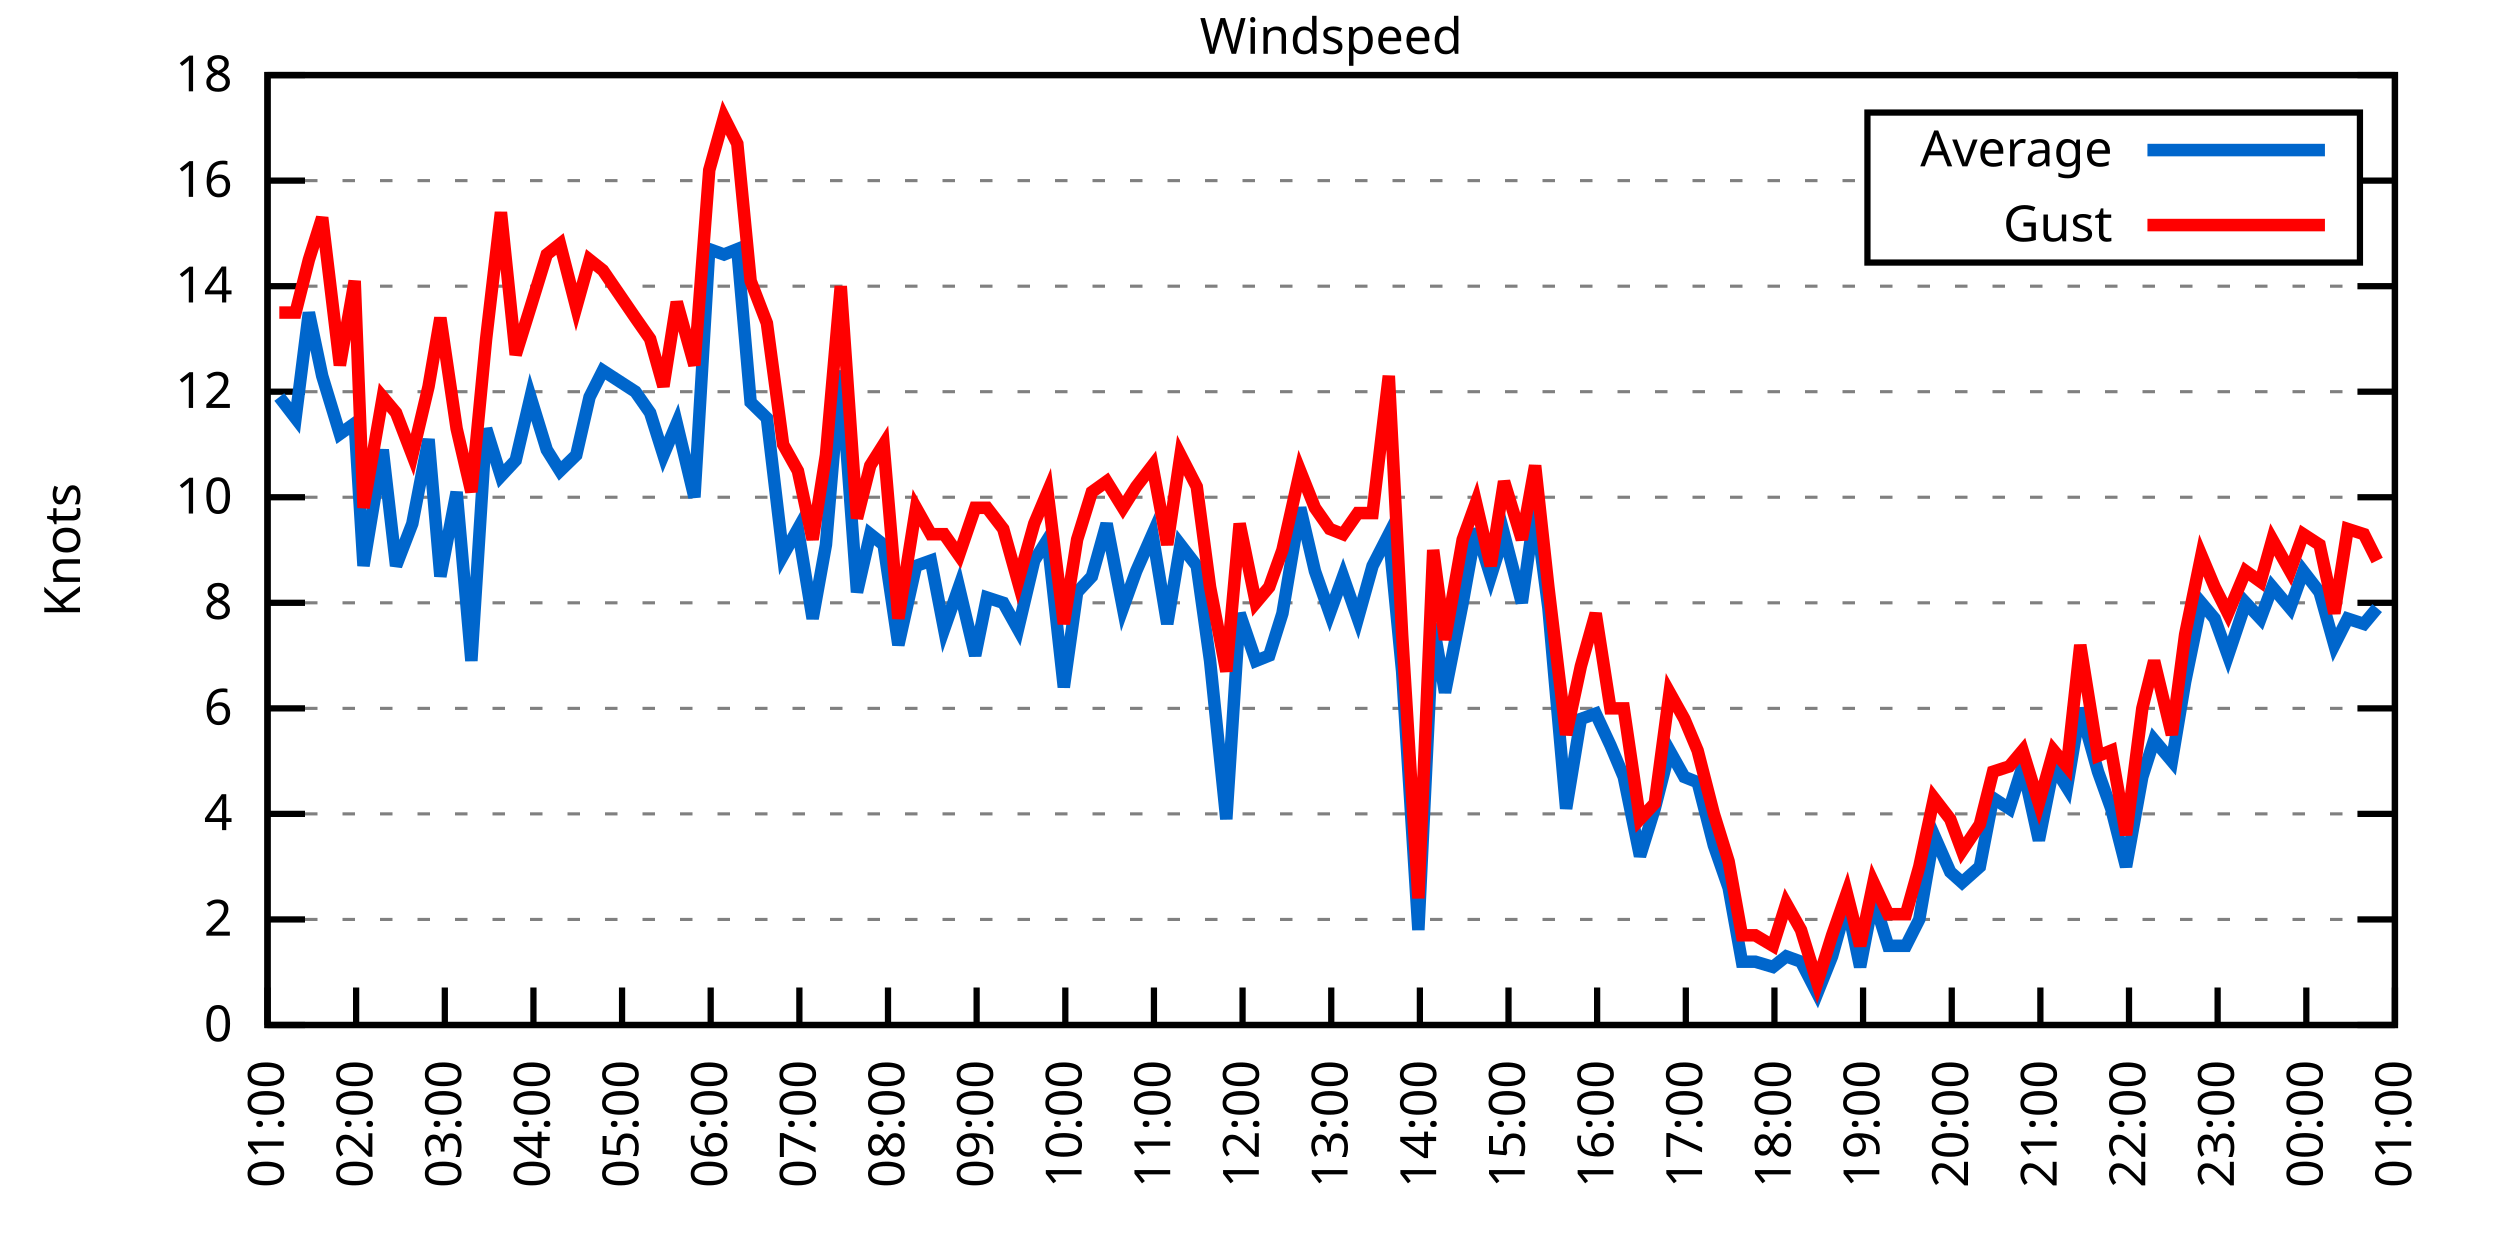
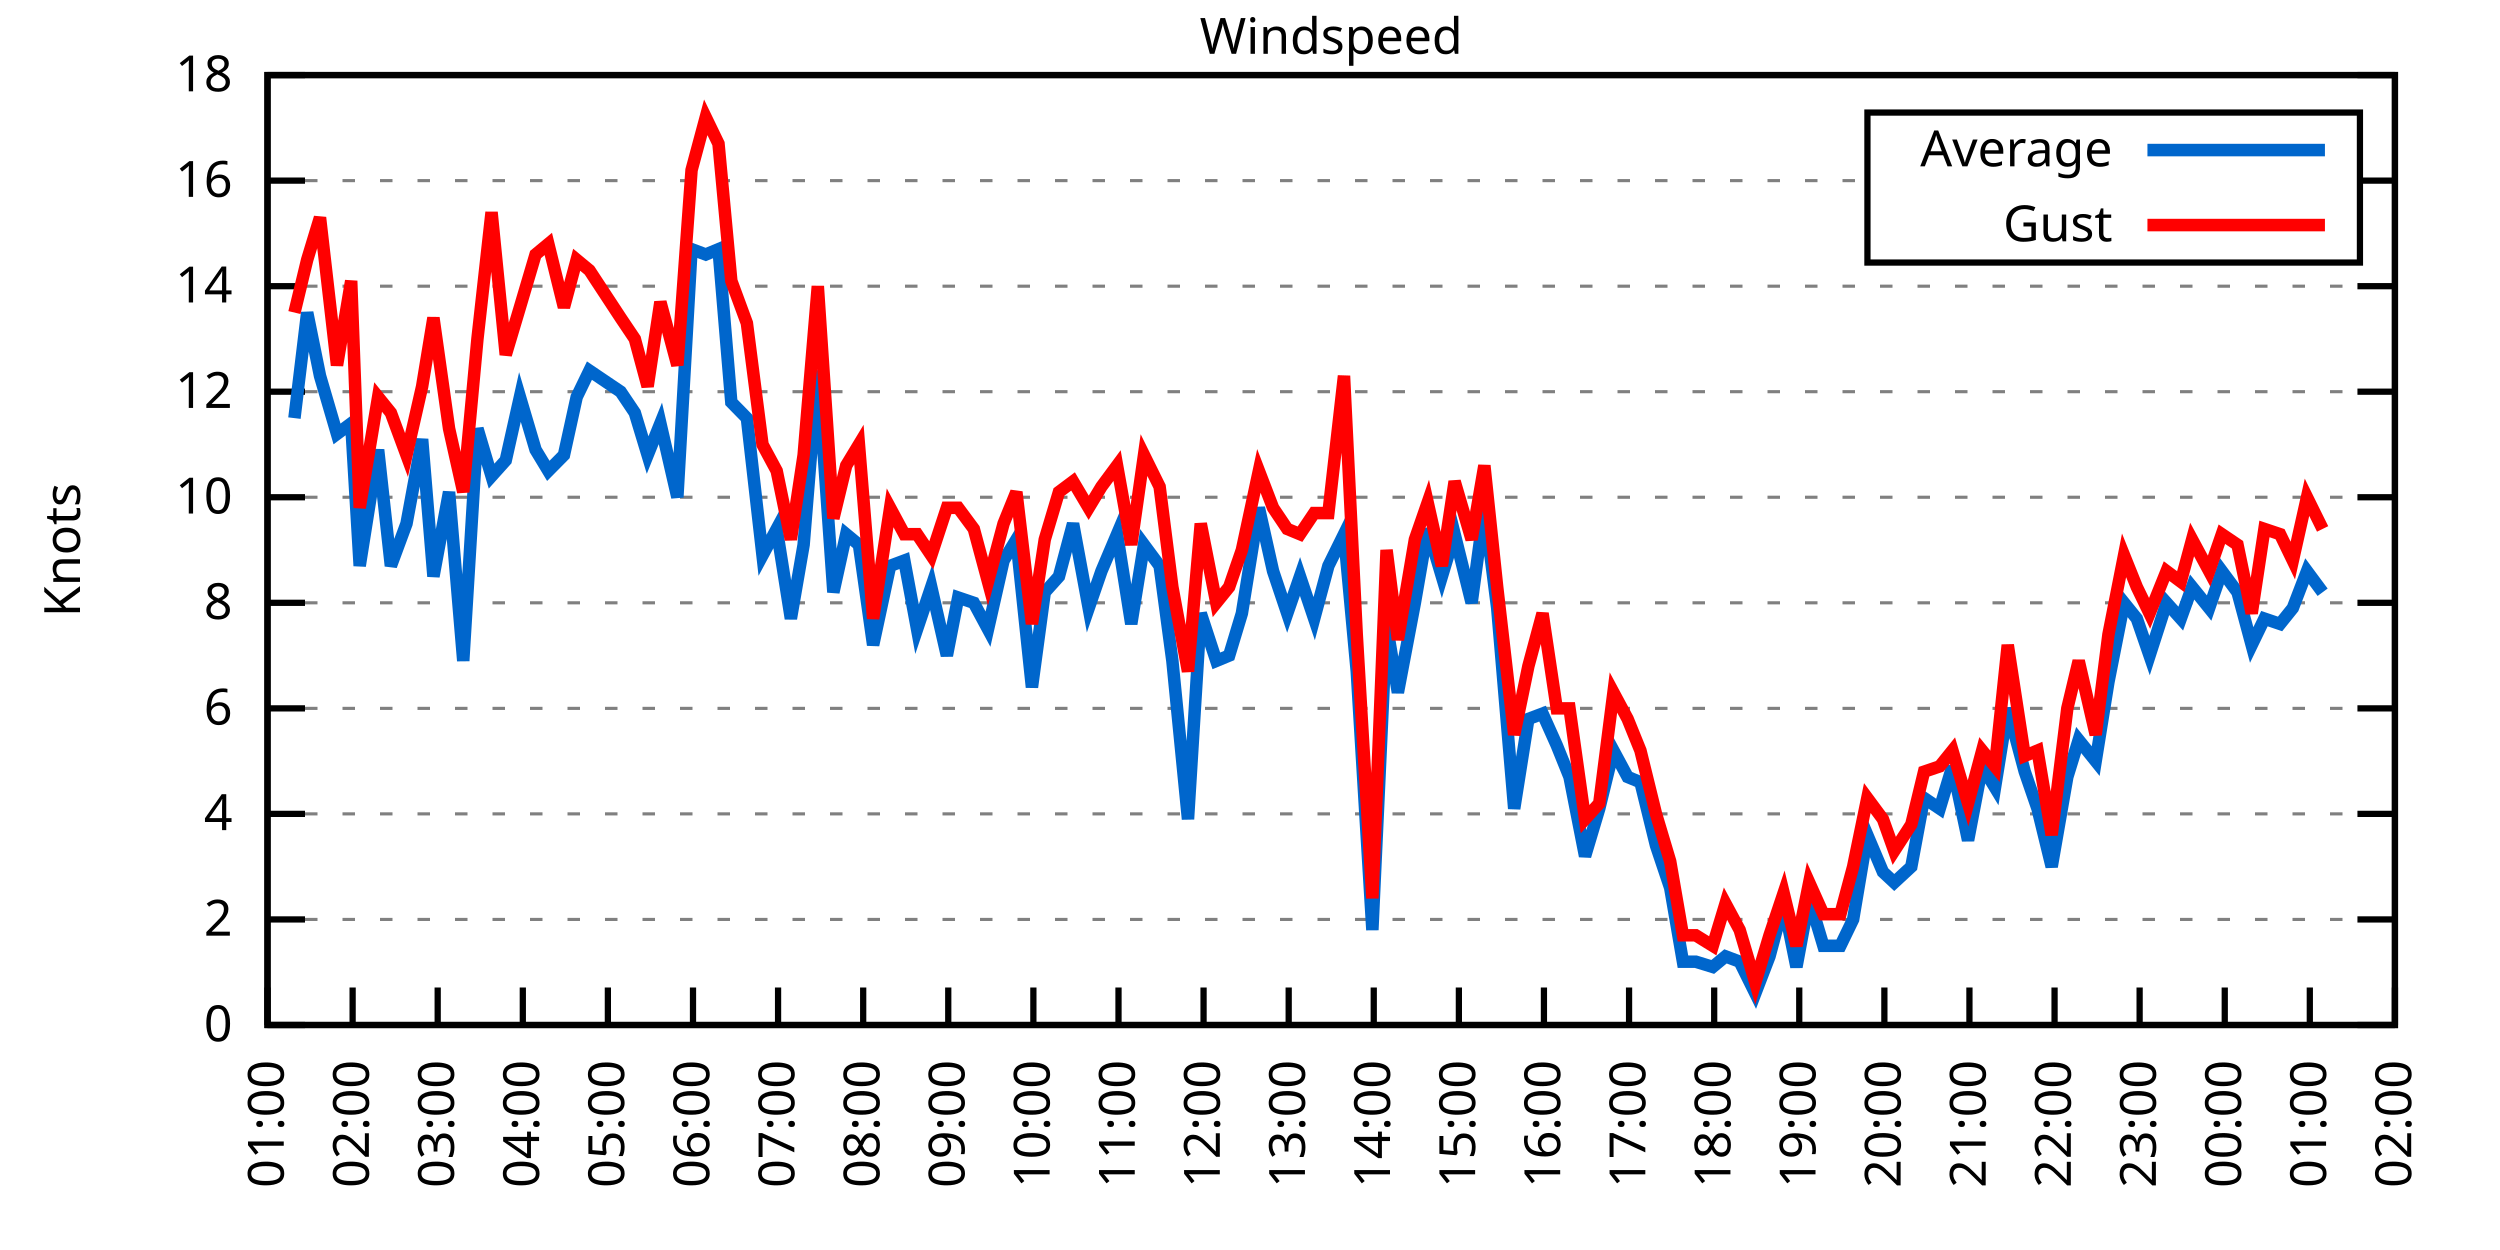
<svg xmlns="http://www.w3.org/2000/svg" xmlns:xlink="http://www.w3.org/1999/xlink" width="400" height="200" viewBox="0 0 400 200">
  <g id="gnuplot_canvas">
    <rect x="0" y="0" width="400" height="200" fill="none" />
    <defs>
      <circle id="gpDot" r="0.5" stroke-width="0.5" stroke="currentColor" />
      <path id="gpPt0" stroke-width="0.333" stroke="currentColor" d="M-1,0 h2 M0,-1 v2" />
      <path id="gpPt1" stroke-width="0.333" stroke="currentColor" d="M-1,-1 L1,1 M1,-1 L-1,1" />
      <path id="gpPt2" stroke-width="0.333" stroke="currentColor" d="M-1,0 L1,0 M0,-1 L0,1 M-1,-1 L1,1 M-1,1 L1,-1" />
      <rect id="gpPt3" stroke-width="0.333" stroke="currentColor" x="-1" y="-1" width="2" height="2" />
      <rect id="gpPt4" stroke-width="0.333" stroke="currentColor" fill="currentColor" x="-1" y="-1" width="2" height="2" />
      <circle id="gpPt5" stroke-width="0.333" stroke="currentColor" cx="0" cy="0" r="1" />
      <use xlink:href="#gpPt5" id="gpPt6" fill="currentColor" stroke="none" />
      <path id="gpPt7" stroke-width="0.333" stroke="currentColor" d="M0,-1.33 L-1.33,0.67 L1.33,0.67 z" />
      <use xlink:href="#gpPt7" id="gpPt8" fill="currentColor" stroke="none" />
      <use xlink:href="#gpPt7" id="gpPt9" stroke="currentColor" transform="rotate(180)" />
      <use xlink:href="#gpPt9" id="gpPt10" fill="currentColor" stroke="none" />
      <use xlink:href="#gpPt3" id="gpPt11" stroke="currentColor" transform="rotate(45)" />
      <use xlink:href="#gpPt11" id="gpPt12" fill="currentColor" stroke="none" />
      <path id="gpPt13" stroke-width="0.333" stroke="currentColor" d="M0,1.330 L1.265,0.411 L0.782,-1.067 L-0.782,-1.076 L-1.265,0.411 z" />
      <use xlink:href="#gpPt13" id="gpPt14" fill="currentColor" stroke="none" />
      <filter id="textbox" filterUnits="objectBoundingBox" x="0" y="0" height="1" width="1">
        <feFlood flood-color="white" flood-opacity="1" result="bgnd" />
        <feComposite in="SourceGraphic" in2="bgnd" operator="atop" />
      </filter>
      <filter id="greybox" filterUnits="objectBoundingBox" x="0" y="0" height="1" width="1">
        <feFlood flood-color="lightgrey" flood-opacity="1" result="grey" />
        <feComposite in="SourceGraphic" in2="grey" operator="atop" />
      </filter>
    </defs>
    <g fill="none" color="white" stroke="currentColor" stroke-width="1.00" stroke-linecap="butt" stroke-linejoin="miter">
</g>
    <g fill="none" color="black" stroke="currentColor" stroke-width="1.00" stroke-linecap="butt" stroke-linejoin="miter">
      <g stroke="none" shape-rendering="crispEdges">
        <polygon fill="rgb(255, 255, 255)" points="42.80,164.00 383.18,164.00 383.18,12.02 42.80,12.02 " />
      </g>
    </g>
    <g fill="none" color="black" stroke="currentColor" stroke-width="1.00" stroke-linecap="butt" stroke-linejoin="miter">
</g>
    <g fill="none" color="black" stroke="black" stroke-width="0.50" stroke-linecap="butt" stroke-linejoin="miter">
</g>
    <g fill="none" color="gray" stroke="currentColor" stroke-width="0.50" stroke-linecap="butt" stroke-linejoin="miter">
      <path stroke="gray" stroke-dasharray="2,4" class="gridline" d="M42.80,164.00 L383.19,164.00  " />
    </g>
    <g fill="none" color="gray" stroke="gray" stroke-width="1.00" stroke-linecap="butt" stroke-linejoin="miter">
</g>
    <g fill="none" color="black" stroke="currentColor" stroke-width="1.00" stroke-linecap="butt" stroke-linejoin="miter">
      <path stroke="black" d="M42.80,164.00 L48.80,164.00 M383.19,164.00 L377.19,164.00  " />
      <g transform="translate(37.20,166.60)" stroke="none" fill="black" font-family="Sans" font-size="8.00" text-anchor="end">
        <text>
          <tspan font-family="Sans"> 0</tspan>
        </text>
      </g>
    </g>
    <g fill="none" color="black" stroke="currentColor" stroke-width="1.00" stroke-linecap="butt" stroke-linejoin="miter">
</g>
    <g fill="none" color="black" stroke="black" stroke-width="0.50" stroke-linecap="butt" stroke-linejoin="miter">
</g>
    <g fill="none" color="gray" stroke="currentColor" stroke-width="0.50" stroke-linecap="butt" stroke-linejoin="miter">
      <path stroke="gray" stroke-dasharray="2,4" class="gridline" d="M42.80,147.11 L383.19,147.11  " />
    </g>
    <g fill="none" color="gray" stroke="gray" stroke-width="1.00" stroke-linecap="butt" stroke-linejoin="miter">
</g>
    <g fill="none" color="black" stroke="currentColor" stroke-width="1.00" stroke-linecap="butt" stroke-linejoin="miter">
      <path stroke="black" d="M42.80,147.11 L48.80,147.11 M383.19,147.11 L377.19,147.11  " />
      <g transform="translate(37.20,149.71)" stroke="none" fill="black" font-family="Sans" font-size="8.00" text-anchor="end">
        <text>
          <tspan font-family="Sans"> 2</tspan>
        </text>
      </g>
    </g>
    <g fill="none" color="black" stroke="currentColor" stroke-width="1.00" stroke-linecap="butt" stroke-linejoin="miter">
</g>
    <g fill="none" color="black" stroke="black" stroke-width="0.50" stroke-linecap="butt" stroke-linejoin="miter">
</g>
    <g fill="none" color="gray" stroke="currentColor" stroke-width="0.50" stroke-linecap="butt" stroke-linejoin="miter">
      <path stroke="gray" stroke-dasharray="2,4" class="gridline" d="M42.80,130.22 L383.19,130.22  " />
    </g>
    <g fill="none" color="gray" stroke="gray" stroke-width="1.00" stroke-linecap="butt" stroke-linejoin="miter">
</g>
    <g fill="none" color="black" stroke="currentColor" stroke-width="1.00" stroke-linecap="butt" stroke-linejoin="miter">
      <path stroke="black" d="M42.80,130.22 L48.80,130.22 M383.19,130.22 L377.19,130.22  " />
      <g transform="translate(37.20,132.82)" stroke="none" fill="black" font-family="Sans" font-size="8.00" text-anchor="end">
        <text>
          <tspan font-family="Sans"> 4</tspan>
        </text>
      </g>
    </g>
    <g fill="none" color="black" stroke="currentColor" stroke-width="1.00" stroke-linecap="butt" stroke-linejoin="miter">
</g>
    <g fill="none" color="black" stroke="black" stroke-width="0.50" stroke-linecap="butt" stroke-linejoin="miter">
</g>
    <g fill="none" color="gray" stroke="currentColor" stroke-width="0.50" stroke-linecap="butt" stroke-linejoin="miter">
      <path stroke="gray" stroke-dasharray="2,4" class="gridline" d="M42.80,113.34 L383.19,113.34  " />
    </g>
    <g fill="none" color="gray" stroke="gray" stroke-width="1.00" stroke-linecap="butt" stroke-linejoin="miter">
</g>
    <g fill="none" color="black" stroke="currentColor" stroke-width="1.00" stroke-linecap="butt" stroke-linejoin="miter">
      <path stroke="black" d="M42.80,113.34 L48.80,113.34 M383.19,113.34 L377.19,113.34  " />
      <g transform="translate(37.20,115.94)" stroke="none" fill="black" font-family="Sans" font-size="8.00" text-anchor="end">
        <text>
          <tspan font-family="Sans"> 6</tspan>
        </text>
      </g>
    </g>
    <g fill="none" color="black" stroke="currentColor" stroke-width="1.00" stroke-linecap="butt" stroke-linejoin="miter">
</g>
    <g fill="none" color="black" stroke="black" stroke-width="0.50" stroke-linecap="butt" stroke-linejoin="miter">
</g>
    <g fill="none" color="gray" stroke="currentColor" stroke-width="0.50" stroke-linecap="butt" stroke-linejoin="miter">
      <path stroke="gray" stroke-dasharray="2,4" class="gridline" d="M42.80,96.45 L383.19,96.45  " />
    </g>
    <g fill="none" color="gray" stroke="gray" stroke-width="1.00" stroke-linecap="butt" stroke-linejoin="miter">
</g>
    <g fill="none" color="black" stroke="currentColor" stroke-width="1.00" stroke-linecap="butt" stroke-linejoin="miter">
      <path stroke="black" d="M42.80,96.45 L48.80,96.45 M383.19,96.45 L377.19,96.45  " />
      <g transform="translate(37.20,99.05)" stroke="none" fill="black" font-family="Sans" font-size="8.00" text-anchor="end">
        <text>
          <tspan font-family="Sans"> 8</tspan>
        </text>
      </g>
    </g>
    <g fill="none" color="black" stroke="currentColor" stroke-width="1.00" stroke-linecap="butt" stroke-linejoin="miter">
</g>
    <g fill="none" color="black" stroke="black" stroke-width="0.50" stroke-linecap="butt" stroke-linejoin="miter">
</g>
    <g fill="none" color="gray" stroke="currentColor" stroke-width="0.50" stroke-linecap="butt" stroke-linejoin="miter">
      <path stroke="gray" stroke-dasharray="2,4" class="gridline" d="M42.80,79.56 L383.19,79.56  " />
    </g>
    <g fill="none" color="gray" stroke="gray" stroke-width="1.00" stroke-linecap="butt" stroke-linejoin="miter">
</g>
    <g fill="none" color="black" stroke="currentColor" stroke-width="1.00" stroke-linecap="butt" stroke-linejoin="miter">
      <path stroke="black" d="M42.80,79.56 L48.80,79.56 M383.19,79.56 L377.19,79.56  " />
      <g transform="translate(37.20,82.16)" stroke="none" fill="black" font-family="Sans" font-size="8.00" text-anchor="end">
        <text>
          <tspan font-family="Sans"> 10</tspan>
        </text>
      </g>
    </g>
    <g fill="none" color="black" stroke="currentColor" stroke-width="1.00" stroke-linecap="butt" stroke-linejoin="miter">
</g>
    <g fill="none" color="black" stroke="black" stroke-width="0.50" stroke-linecap="butt" stroke-linejoin="miter">
</g>
    <g fill="none" color="gray" stroke="currentColor" stroke-width="0.50" stroke-linecap="butt" stroke-linejoin="miter">
      <path stroke="gray" stroke-dasharray="2,4" class="gridline" d="M42.80,62.67 L383.19,62.67  " />
    </g>
    <g fill="none" color="gray" stroke="gray" stroke-width="1.00" stroke-linecap="butt" stroke-linejoin="miter">
</g>
    <g fill="none" color="black" stroke="currentColor" stroke-width="1.00" stroke-linecap="butt" stroke-linejoin="miter">
      <path stroke="black" d="M42.80,62.67 L48.80,62.67 M383.19,62.67 L377.19,62.67  " />
      <g transform="translate(37.20,65.27)" stroke="none" fill="black" font-family="Sans" font-size="8.00" text-anchor="end">
        <text>
          <tspan font-family="Sans"> 12</tspan>
        </text>
      </g>
    </g>
    <g fill="none" color="black" stroke="currentColor" stroke-width="1.00" stroke-linecap="butt" stroke-linejoin="miter">
</g>
    <g fill="none" color="black" stroke="black" stroke-width="0.50" stroke-linecap="butt" stroke-linejoin="miter">
</g>
    <g fill="none" color="gray" stroke="currentColor" stroke-width="0.50" stroke-linecap="butt" stroke-linejoin="miter">
      <path stroke="gray" stroke-dasharray="2,4" class="gridline" d="M42.80,45.79 L383.19,45.79  " />
    </g>
    <g fill="none" color="gray" stroke="gray" stroke-width="1.00" stroke-linecap="butt" stroke-linejoin="miter">
</g>
    <g fill="none" color="black" stroke="currentColor" stroke-width="1.00" stroke-linecap="butt" stroke-linejoin="miter">
      <path stroke="black" d="M42.80,45.79 L48.80,45.79 M383.19,45.79 L377.19,45.79  " />
      <g transform="translate(37.20,48.39)" stroke="none" fill="black" font-family="Sans" font-size="8.00" text-anchor="end">
        <text>
          <tspan font-family="Sans"> 14</tspan>
        </text>
      </g>
    </g>
    <g fill="none" color="black" stroke="currentColor" stroke-width="1.00" stroke-linecap="butt" stroke-linejoin="miter">
</g>
    <g fill="none" color="black" stroke="black" stroke-width="0.50" stroke-linecap="butt" stroke-linejoin="miter">
</g>
    <g fill="none" color="gray" stroke="currentColor" stroke-width="0.50" stroke-linecap="butt" stroke-linejoin="miter">
      <path stroke="gray" stroke-dasharray="2,4" class="gridline" d="M42.80,28.90 L298.79,28.90 M377.59,28.90 L383.19,28.90  " />
    </g>
    <g fill="none" color="gray" stroke="gray" stroke-width="1.00" stroke-linecap="butt" stroke-linejoin="miter">
</g>
    <g fill="none" color="black" stroke="currentColor" stroke-width="1.00" stroke-linecap="butt" stroke-linejoin="miter">
      <path stroke="black" d="M42.80,28.90 L48.80,28.90 M383.19,28.90 L377.19,28.90  " />
      <g transform="translate(37.20,31.50)" stroke="none" fill="black" font-family="Sans" font-size="8.00" text-anchor="end">
        <text>
          <tspan font-family="Sans"> 16</tspan>
        </text>
      </g>
    </g>
    <g fill="none" color="black" stroke="currentColor" stroke-width="1.00" stroke-linecap="butt" stroke-linejoin="miter">
</g>
    <g fill="none" color="black" stroke="black" stroke-width="0.50" stroke-linecap="butt" stroke-linejoin="miter">
</g>
    <g fill="none" color="gray" stroke="currentColor" stroke-width="0.50" stroke-linecap="butt" stroke-linejoin="miter">
      <path stroke="gray" stroke-dasharray="2,4" class="gridline" d="M42.80,12.01 L383.19,12.01  " />
    </g>
    <g fill="none" color="gray" stroke="gray" stroke-width="1.00" stroke-linecap="butt" stroke-linejoin="miter">
</g>
    <g fill="none" color="black" stroke="currentColor" stroke-width="1.00" stroke-linecap="butt" stroke-linejoin="miter">
      <path stroke="black" d="M42.80,12.01 L48.80,12.01 M383.19,12.01 L377.19,12.01  " />
      <g transform="translate(37.20,14.61)" stroke="none" fill="black" font-family="Sans" font-size="8.00" text-anchor="end">
        <text>
          <tspan font-family="Sans"> 18</tspan>
        </text>
      </g>
    </g>
    <g fill="none" color="black" stroke="currentColor" stroke-width="1.00" stroke-linecap="butt" stroke-linejoin="miter">
      <path stroke="black" d="M42.80,164.00 L42.80,158.00  " />
      <g transform="translate(45.40,169.60) rotate(270.00)" stroke="none" fill="black" font-family="Sans" font-size="8.00" text-anchor="end">
        <text>
          <tspan font-family="Sans">01:00</tspan>
        </text>
      </g>
    </g>
    <g fill="none" color="black" stroke="currentColor" stroke-width="1.00" stroke-linecap="butt" stroke-linejoin="miter">
-       <path stroke="black" d="M56.98,164.00 L56.98,158.00  " />
-       <g transform="translate(59.58,169.60) rotate(270.00)" stroke="none" fill="black" font-family="Sans" font-size="8.00" text-anchor="end">
+       <path stroke="black" d="M56.42,164.00 L56.42,158.00  " />
+       <g transform="translate(59.02,169.60) rotate(270.00)" stroke="none" fill="black" font-family="Sans" font-size="8.00" text-anchor="end">
        <text>
          <tspan font-family="Sans">02:00</tspan>
        </text>
      </g>
    </g>
    <g fill="none" color="black" stroke="currentColor" stroke-width="1.00" stroke-linecap="butt" stroke-linejoin="miter">
-       <path stroke="black" d="M71.17,164.00 L71.17,158.00  " />
-       <g transform="translate(73.77,169.60) rotate(270.00)" stroke="none" fill="black" font-family="Sans" font-size="8.00" text-anchor="end">
+       <path stroke="black" d="M70.03,164.00 L70.03,158.00  " />
+       <g transform="translate(72.63,169.60) rotate(270.00)" stroke="none" fill="black" font-family="Sans" font-size="8.00" text-anchor="end">
        <text>
          <tspan font-family="Sans">03:00</tspan>
        </text>
      </g>
    </g>
    <g fill="none" color="black" stroke="currentColor" stroke-width="1.00" stroke-linecap="butt" stroke-linejoin="miter">
-       <path stroke="black" d="M85.35,164.00 L85.35,158.00  " />
-       <g transform="translate(87.95,169.60) rotate(270.00)" stroke="none" fill="black" font-family="Sans" font-size="8.00" text-anchor="end">
+       <path stroke="black" d="M83.65,164.00 L83.65,158.00  " />
+       <g transform="translate(86.25,169.60) rotate(270.00)" stroke="none" fill="black" font-family="Sans" font-size="8.00" text-anchor="end">
        <text>
          <tspan font-family="Sans">04:00</tspan>
        </text>
      </g>
    </g>
    <g fill="none" color="black" stroke="currentColor" stroke-width="1.00" stroke-linecap="butt" stroke-linejoin="miter">
-       <path stroke="black" d="M99.53,164.00 L99.53,158.00  " />
-       <g transform="translate(102.13,169.60) rotate(270.00)" stroke="none" fill="black" font-family="Sans" font-size="8.00" text-anchor="end">
+       <path stroke="black" d="M97.26,164.00 L97.26,158.00  " />
+       <g transform="translate(99.86,169.60) rotate(270.00)" stroke="none" fill="black" font-family="Sans" font-size="8.00" text-anchor="end">
        <text>
          <tspan font-family="Sans">05:00</tspan>
        </text>
      </g>
    </g>
    <g fill="none" color="black" stroke="currentColor" stroke-width="1.00" stroke-linecap="butt" stroke-linejoin="miter">
-       <path stroke="black" d="M113.71,164.00 L113.71,158.00  " />
-       <g transform="translate(116.31,169.60) rotate(270.00)" stroke="none" fill="black" font-family="Sans" font-size="8.00" text-anchor="end">
+       <path stroke="black" d="M110.88,164.00 L110.88,158.00  " />
+       <g transform="translate(113.48,169.60) rotate(270.00)" stroke="none" fill="black" font-family="Sans" font-size="8.00" text-anchor="end">
        <text>
          <tspan font-family="Sans">06:00</tspan>
        </text>
      </g>
    </g>
    <g fill="none" color="black" stroke="currentColor" stroke-width="1.00" stroke-linecap="butt" stroke-linejoin="miter">
-       <path stroke="black" d="M127.90,164.00 L127.90,158.00  " />
-       <g transform="translate(130.50,169.60) rotate(270.00)" stroke="none" fill="black" font-family="Sans" font-size="8.00" text-anchor="end">
+       <path stroke="black" d="M124.49,164.00 L124.49,158.00  " />
+       <g transform="translate(127.09,169.60) rotate(270.00)" stroke="none" fill="black" font-family="Sans" font-size="8.00" text-anchor="end">
        <text>
          <tspan font-family="Sans">07:00</tspan>
        </text>
      </g>
    </g>
    <g fill="none" color="black" stroke="currentColor" stroke-width="1.00" stroke-linecap="butt" stroke-linejoin="miter">
-       <path stroke="black" d="M142.08,164.00 L142.08,158.00  " />
-       <g transform="translate(144.68,169.60) rotate(270.00)" stroke="none" fill="black" font-family="Sans" font-size="8.00" text-anchor="end">
+       <path stroke="black" d="M138.11,164.00 L138.11,158.00  " />
+       <g transform="translate(140.71,169.60) rotate(270.00)" stroke="none" fill="black" font-family="Sans" font-size="8.00" text-anchor="end">
        <text>
          <tspan font-family="Sans">08:00</tspan>
        </text>
      </g>
    </g>
    <g fill="none" color="black" stroke="currentColor" stroke-width="1.00" stroke-linecap="butt" stroke-linejoin="miter">
-       <path stroke="black" d="M156.26,164.00 L156.26,158.00  " />
-       <g transform="translate(158.86,169.60) rotate(270.00)" stroke="none" fill="black" font-family="Sans" font-size="8.00" text-anchor="end">
+       <path stroke="black" d="M151.72,164.00 L151.72,158.00  " />
+       <g transform="translate(154.32,169.60) rotate(270.00)" stroke="none" fill="black" font-family="Sans" font-size="8.00" text-anchor="end">
        <text>
          <tspan font-family="Sans">09:00</tspan>
        </text>
      </g>
    </g>
    <g fill="none" color="black" stroke="currentColor" stroke-width="1.00" stroke-linecap="butt" stroke-linejoin="miter">
-       <path stroke="black" d="M170.45,164.00 L170.45,158.00  " />
-       <g transform="translate(173.05,169.60) rotate(270.00)" stroke="none" fill="black" font-family="Sans" font-size="8.00" text-anchor="end">
+       <path stroke="black" d="M165.34,164.00 L165.34,158.00  " />
+       <g transform="translate(167.94,169.60) rotate(270.00)" stroke="none" fill="black" font-family="Sans" font-size="8.00" text-anchor="end">
        <text>
          <tspan font-family="Sans">10:00</tspan>
        </text>
      </g>
    </g>
    <g fill="none" color="black" stroke="currentColor" stroke-width="1.00" stroke-linecap="butt" stroke-linejoin="miter">
-       <path stroke="black" d="M184.63,164.00 L184.63,158.00  " />
-       <g transform="translate(187.23,169.60) rotate(270.00)" stroke="none" fill="black" font-family="Sans" font-size="8.00" text-anchor="end">
+       <path stroke="black" d="M178.96,164.00 L178.96,158.00  " />
+       <g transform="translate(181.56,169.60) rotate(270.00)" stroke="none" fill="black" font-family="Sans" font-size="8.00" text-anchor="end">
        <text>
          <tspan font-family="Sans">11:00</tspan>
        </text>
      </g>
    </g>
    <g fill="none" color="black" stroke="currentColor" stroke-width="1.00" stroke-linecap="butt" stroke-linejoin="miter">
-       <path stroke="black" d="M198.81,164.00 L198.81,158.00  " />
-       <g transform="translate(201.41,169.60) rotate(270.00)" stroke="none" fill="black" font-family="Sans" font-size="8.00" text-anchor="end">
+       <path stroke="black" d="M192.57,164.00 L192.57,158.00  " />
+       <g transform="translate(195.17,169.60) rotate(270.00)" stroke="none" fill="black" font-family="Sans" font-size="8.00" text-anchor="end">
        <text>
          <tspan font-family="Sans">12:00</tspan>
        </text>
      </g>
    </g>
    <g fill="none" color="black" stroke="currentColor" stroke-width="1.00" stroke-linecap="butt" stroke-linejoin="miter">
-       <path stroke="black" d="M213.00,164.00 L213.00,158.00  " />
-       <g transform="translate(215.60,169.60) rotate(270.00)" stroke="none" fill="black" font-family="Sans" font-size="8.00" text-anchor="end">
+       <path stroke="black" d="M206.19,164.00 L206.19,158.00  " />
+       <g transform="translate(208.79,169.60) rotate(270.00)" stroke="none" fill="black" font-family="Sans" font-size="8.00" text-anchor="end">
        <text>
          <tspan font-family="Sans">13:00</tspan>
        </text>
      </g>
    </g>
    <g fill="none" color="black" stroke="currentColor" stroke-width="1.00" stroke-linecap="butt" stroke-linejoin="miter">
-       <path stroke="black" d="M227.18,164.00 L227.18,158.00  " />
-       <g transform="translate(229.78,169.60) rotate(270.00)" stroke="none" fill="black" font-family="Sans" font-size="8.00" text-anchor="end">
+       <path stroke="black" d="M219.80,164.00 L219.80,158.00  " />
+       <g transform="translate(222.40,169.60) rotate(270.00)" stroke="none" fill="black" font-family="Sans" font-size="8.00" text-anchor="end">
        <text>
          <tspan font-family="Sans">14:00</tspan>
        </text>
      </g>
    </g>
    <g fill="none" color="black" stroke="currentColor" stroke-width="1.00" stroke-linecap="butt" stroke-linejoin="miter">
-       <path stroke="black" d="M241.36,164.00 L241.36,158.00  " />
-       <g transform="translate(243.96,169.60) rotate(270.00)" stroke="none" fill="black" font-family="Sans" font-size="8.00" text-anchor="end">
+       <path stroke="black" d="M233.42,164.00 L233.42,158.00  " />
+       <g transform="translate(236.02,169.60) rotate(270.00)" stroke="none" fill="black" font-family="Sans" font-size="8.00" text-anchor="end">
        <text>
          <tspan font-family="Sans">15:00</tspan>
        </text>
      </g>
    </g>
    <g fill="none" color="black" stroke="currentColor" stroke-width="1.00" stroke-linecap="butt" stroke-linejoin="miter">
-       <path stroke="black" d="M255.54,164.00 L255.54,158.00  " />
-       <g transform="translate(258.14,169.60) rotate(270.00)" stroke="none" fill="black" font-family="Sans" font-size="8.00" text-anchor="end">
+       <path stroke="black" d="M247.03,164.00 L247.03,158.00  " />
+       <g transform="translate(249.63,169.60) rotate(270.00)" stroke="none" fill="black" font-family="Sans" font-size="8.00" text-anchor="end">
        <text>
          <tspan font-family="Sans">16:00</tspan>
        </text>
      </g>
    </g>
    <g fill="none" color="black" stroke="currentColor" stroke-width="1.00" stroke-linecap="butt" stroke-linejoin="miter">
-       <path stroke="black" d="M269.73,164.00 L269.73,158.00  " />
-       <g transform="translate(272.33,169.60) rotate(270.00)" stroke="none" fill="black" font-family="Sans" font-size="8.00" text-anchor="end">
+       <path stroke="black" d="M260.65,164.00 L260.65,158.00  " />
+       <g transform="translate(263.25,169.60) rotate(270.00)" stroke="none" fill="black" font-family="Sans" font-size="8.00" text-anchor="end">
        <text>
          <tspan font-family="Sans">17:00</tspan>
        </text>
      </g>
    </g>
    <g fill="none" color="black" stroke="currentColor" stroke-width="1.00" stroke-linecap="butt" stroke-linejoin="miter">
-       <path stroke="black" d="M283.91,164.00 L283.91,158.00  " />
-       <g transform="translate(286.51,169.60) rotate(270.00)" stroke="none" fill="black" font-family="Sans" font-size="8.00" text-anchor="end">
+       <path stroke="black" d="M274.27,164.00 L274.27,158.00  " />
+       <g transform="translate(276.87,169.60) rotate(270.00)" stroke="none" fill="black" font-family="Sans" font-size="8.00" text-anchor="end">
        <text>
          <tspan font-family="Sans">18:00</tspan>
        </text>
      </g>
    </g>
    <g fill="none" color="black" stroke="currentColor" stroke-width="1.00" stroke-linecap="butt" stroke-linejoin="miter">
-       <path stroke="black" d="M298.09,164.00 L298.09,158.00  " />
-       <g transform="translate(300.69,169.60) rotate(270.00)" stroke="none" fill="black" font-family="Sans" font-size="8.00" text-anchor="end">
+       <path stroke="black" d="M287.88,164.00 L287.88,158.00  " />
+       <g transform="translate(290.48,169.60) rotate(270.00)" stroke="none" fill="black" font-family="Sans" font-size="8.00" text-anchor="end">
        <text>
          <tspan font-family="Sans">19:00</tspan>
        </text>
      </g>
    </g>
    <g fill="none" color="black" stroke="currentColor" stroke-width="1.00" stroke-linecap="butt" stroke-linejoin="miter">
-       <path stroke="black" d="M312.28,164.00 L312.28,158.00  " />
-       <g transform="translate(314.88,169.60) rotate(270.00)" stroke="none" fill="black" font-family="Sans" font-size="8.00" text-anchor="end">
+       <path stroke="black" d="M301.50,164.00 L301.50,158.00  " />
+       <g transform="translate(304.10,169.60) rotate(270.00)" stroke="none" fill="black" font-family="Sans" font-size="8.00" text-anchor="end">
        <text>
          <tspan font-family="Sans">20:00</tspan>
        </text>
      </g>
    </g>
    <g fill="none" color="black" stroke="currentColor" stroke-width="1.00" stroke-linecap="butt" stroke-linejoin="miter">
-       <path stroke="black" d="M326.46,164.00 L326.46,158.00  " />
-       <g transform="translate(329.06,169.60) rotate(270.00)" stroke="none" fill="black" font-family="Sans" font-size="8.00" text-anchor="end">
+       <path stroke="black" d="M315.11,164.00 L315.11,158.00  " />
+       <g transform="translate(317.71,169.60) rotate(270.00)" stroke="none" fill="black" font-family="Sans" font-size="8.00" text-anchor="end">
        <text>
          <tspan font-family="Sans">21:00</tspan>
        </text>
      </g>
    </g>
    <g fill="none" color="black" stroke="currentColor" stroke-width="1.00" stroke-linecap="butt" stroke-linejoin="miter">
-       <path stroke="black" d="M340.64,164.00 L340.64,158.00  " />
-       <g transform="translate(343.24,169.60) rotate(270.00)" stroke="none" fill="black" font-family="Sans" font-size="8.00" text-anchor="end">
+       <path stroke="black" d="M328.73,164.00 L328.73,158.00  " />
+       <g transform="translate(331.33,169.60) rotate(270.00)" stroke="none" fill="black" font-family="Sans" font-size="8.00" text-anchor="end">
        <text>
          <tspan font-family="Sans">22:00</tspan>
        </text>
      </g>
    </g>
    <g fill="none" color="black" stroke="currentColor" stroke-width="1.00" stroke-linecap="butt" stroke-linejoin="miter">
-       <path stroke="black" d="M354.82,164.00 L354.82,158.00  " />
-       <g transform="translate(357.42,169.60) rotate(270.00)" stroke="none" fill="black" font-family="Sans" font-size="8.00" text-anchor="end">
+       <path stroke="black" d="M342.34,164.00 L342.34,158.00  " />
+       <g transform="translate(344.94,169.60) rotate(270.00)" stroke="none" fill="black" font-family="Sans" font-size="8.00" text-anchor="end">
        <text>
          <tspan font-family="Sans">23:00</tspan>
        </text>
      </g>
    </g>
    <g fill="none" color="black" stroke="currentColor" stroke-width="1.00" stroke-linecap="butt" stroke-linejoin="miter">
-       <path stroke="black" d="M369.01,164.00 L369.01,158.00  " />
-       <g transform="translate(371.61,169.60) rotate(270.00)" stroke="none" fill="black" font-family="Sans" font-size="8.00" text-anchor="end">
+       <path stroke="black" d="M355.96,164.00 L355.96,158.00  " />
+       <g transform="translate(358.56,169.60) rotate(270.00)" stroke="none" fill="black" font-family="Sans" font-size="8.00" text-anchor="end">
        <text>
          <tspan font-family="Sans">00:00</tspan>
+         </text>
+       </g>
+     </g>
+     <g fill="none" color="black" stroke="currentColor" stroke-width="1.00" stroke-linecap="butt" stroke-linejoin="miter">
+       <path stroke="black" d="M369.57,164.00 L369.57,158.00  " />
+       <g transform="translate(372.17,169.60) rotate(270.00)" stroke="none" fill="black" font-family="Sans" font-size="8.00" text-anchor="end">
+         <text>
+           <tspan font-family="Sans">01:00</tspan>
        </text>
      </g>
    </g>
    <g fill="none" color="black" stroke="currentColor" stroke-width="1.00" stroke-linecap="butt" stroke-linejoin="miter">
      <path stroke="black" d="M383.19,164.00 L383.19,158.00  " />
      <g transform="translate(385.79,169.60) rotate(270.00)" stroke="none" fill="black" font-family="Sans" font-size="8.00" text-anchor="end">
        <text>
-           <tspan font-family="Sans">01:00</tspan>
+           <tspan font-family="Sans">02:00</tspan>
        </text>
      </g>
    </g>
    <g fill="none" color="black" stroke="currentColor" stroke-width="1.00" stroke-linecap="butt" stroke-linejoin="miter">
</g>
    <g fill="none" color="black" stroke="currentColor" stroke-width="1.00" stroke-linecap="butt" stroke-linejoin="miter">
      <path stroke="black" d="M42.80,12.01 L42.80,164.00 L383.19,164.00 L383.19,12.01 L42.80,12.01 Z  " />
    </g>
    <g fill="none" color="black" stroke="currentColor" stroke-width="1.00" stroke-linecap="butt" stroke-linejoin="miter">
</g>
    <g fill="none" color="black" stroke="currentColor" stroke-width="1.00" stroke-linecap="butt" stroke-linejoin="miter">
      <path stroke="black" d="M298.79,42.01 L298.79,18.01 L377.59,18.01 L377.59,42.01 L298.79,42.01 Z  " />
    </g>
    <g id="Windspeed_plot_1">
      <g fill="none" color="white" stroke="black" stroke-width="2.00" stroke-linecap="butt" stroke-linejoin="miter">
</g>
      <g fill="none" color="black" stroke="currentColor" stroke-width="2.00" stroke-linecap="butt" stroke-linejoin="miter">
        <g transform="translate(337.99,26.61)" stroke="none" fill="black" font-family="Sans" font-size="8.00" text-anchor="end">
          <text>
            <tspan font-family="Sans">Average</tspan>
          </text>
        </g>
      </g>
      <g fill="none" color="black" stroke="currentColor" stroke-width="2.00" stroke-linecap="butt" stroke-linejoin="miter">
-         <path stroke="rgb(  0, 102, 204)" d="M343.59,24.01 L371.99,24.01 M44.69,63.52 L47.29,66.90 L49.42,50.01 L51.55,60.14 L54.38,69.43 L56.75,67.74   L58.16,90.54 L61.24,71.96 L63.37,90.54 L65.97,83.78 L68.57,70.27 L70.46,92.23 L73.06,78.72 L75.42,105.74   L77.78,68.58 L80.15,76.18 L82.51,73.65 L84.88,63.52 L87.48,71.96 L89.60,75.34 L92.20,72.81 L94.33,63.52   L96.46,59.30 L101.66,62.67 L104.02,66.05 L106.15,72.81 L108.28,67.74 L111.11,79.56 L113.48,39.87 L115.84,40.72   L117.97,39.87 L120.10,64.36 L122.70,66.90 L125.30,88.85 L127.66,84.63 L130.02,98.98 L132.15,87.16 L134.52,59.30   L137.12,94.76 L139.24,85.47 L141.37,87.16 L143.74,103.20 L146.57,90.54 L148.94,89.69 L151.06,100.67 L153.43,93.92   L156.03,104.89 L157.92,95.60 L160.52,96.45 L162.88,100.67 L165.48,89.69 L167.61,86.32 L170.21,109.96 L172.34,94.76   L174.70,92.23 L177.06,83.78 L179.67,97.29 L181.79,91.38 L184.39,85.47 L186.76,99.83 L188.88,87.16 L191.48,90.54   L193.61,105.74 L196.21,131.07 L198.34,98.14 L200.94,105.74 L203.07,104.89 L205.19,98.14 L208.03,81.25 L210.39,91.38   L212.76,98.14 L214.89,92.23 L217.25,98.98 L219.61,90.54 L222.21,85.47 L224.34,107.43 L226.94,148.80 L229.31,99.83   L231.20,110.80 L234.03,96.45 L236.16,84.63 L238.52,92.23 L240.65,85.47 L243.49,96.45 L245.62,81.25 L247.74,97.29   L250.58,129.38 L252.94,115.03 L255.31,114.18 L257.67,119.25 L259.80,124.31 L262.40,136.98 L264.76,129.38 L267.13,120.09   L269.49,124.31 L271.62,125.16 L274.22,135.29 L276.58,142.05 L278.71,153.87 L280.84,153.87 L283.67,154.71 L285.80,153.02   L288.16,153.87 L290.76,158.93 L293.13,153.02 L295.49,144.58 L297.62,154.71 L299.75,143.73 L302.11,151.33 L304.95,151.33   L307.08,147.11 L309.44,133.60 L312.04,139.51 L313.93,141.20 L316.77,138.67 L318.89,127.69 L321.49,129.38 L323.62,122.62   L326.22,134.45 L328.59,122.62 L330.71,126.00 L332.84,113.34 L335.68,123.47 L337.80,129.38 L340.17,138.67 L342.77,124.31   L344.66,118.40 L347.50,121.78 L349.62,109.11 L352.22,96.45 L354.35,98.98 L356.48,104.89 L359.32,96.45 L361.68,98.98   L363.57,93.92 L366.41,97.29 L368.53,91.38 L371.13,94.76 L373.50,103.20 L375.63,98.98 L378.23,99.83 L380.35,97.29    " />
+         <path stroke="rgb(  0, 102, 204)" d="M343.59,24.01 L371.99,24.01 M47.11,66.90 L49.15,50.01 L51.20,60.14 L53.92,69.43 L56.19,67.74 L57.55,90.54   L60.50,71.96 L62.54,90.54 L65.04,83.78 L67.54,70.27 L69.35,92.23 L71.85,78.72 L74.12,105.74 L76.39,68.58   L78.65,76.18 L80.92,73.65 L83.19,63.52 L85.69,71.96 L87.73,75.34 L90.23,72.81 L92.27,63.52 L94.31,59.30   L99.30,62.67 L101.57,66.05 L103.62,72.81 L105.66,67.74 L108.38,79.56 L110.65,39.87 L112.92,40.72 L114.96,39.87   L117.01,64.36 L119.50,66.90 L122.00,88.85 L124.27,84.63 L126.54,98.98 L128.58,87.16 L130.85,59.30 L133.34,94.76   L135.39,85.47 L137.43,87.16 L139.70,103.20 L142.42,90.54 L144.69,89.69 L146.73,100.67 L149.00,93.92 L151.50,104.89   L153.31,95.60 L155.81,96.45 L158.08,100.67 L160.57,89.69 L162.62,86.32 L165.11,109.96 L167.16,94.76 L169.43,92.23   L171.69,83.78 L174.19,97.29 L176.23,91.38 L178.73,85.47 L181.00,99.83 L183.04,87.16 L185.54,90.54 L187.58,105.74   L190.08,131.07 L192.12,98.14 L194.61,105.74 L196.66,104.89 L198.70,98.14 L201.42,81.25 L203.69,91.38 L205.96,98.14   L208.00,92.23 L210.27,98.98 L212.54,90.54 L215.04,85.47 L217.08,107.43 L219.58,148.80 L221.85,99.83 L223.66,110.80   L226.38,96.45 L228.43,84.63 L230.70,92.23 L232.74,85.47 L235.46,96.45 L237.50,81.25 L239.55,97.29 L242.27,129.38   L244.54,115.03 L246.81,114.18 L249.08,119.25 L251.12,124.31 L253.61,136.98 L255.88,129.38 L258.15,120.09 L260.42,124.31   L262.47,125.16 L264.96,135.29 L267.23,142.05 L269.27,153.87 L271.32,153.87 L274.04,154.71 L276.08,153.02 L278.35,153.87   L280.85,158.93 L283.12,153.02 L285.38,144.58 L287.43,154.71 L289.47,143.73 L291.74,151.33 L294.46,151.33 L296.50,147.11   L298.77,133.60 L301.27,139.51 L303.08,141.20 L305.81,138.67 L307.85,127.69 L310.35,129.38 L312.39,122.62 L314.89,134.45   L317.15,122.62 L319.20,126.00 L321.24,113.34 L323.96,123.47 L326.00,129.38 L328.27,138.67 L330.77,124.31 L332.59,118.40   L335.31,121.78 L337.35,109.11 L339.85,96.45 L341.89,98.98 L343.93,104.89 L346.65,96.45 L348.92,98.98 L350.74,93.92   L353.46,97.29 L355.50,91.38 L358.00,94.76 L360.27,103.20 L362.31,98.98 L364.81,99.83 L366.85,97.29 L369.12,91.38   L371.62,94.76  " />
      </g>
    </g>
    <g id="Windspeed_plot_2">
      <g fill="none" color="black" stroke="currentColor" stroke-width="2.00" stroke-linecap="butt" stroke-linejoin="miter">
        <g transform="translate(337.99,38.61)" stroke="none" fill="black" font-family="Sans" font-size="8.00" text-anchor="end">
          <text>
            <tspan font-family="Sans">Gust</tspan>
          </text>
        </g>
      </g>
      <g fill="none" color="black" stroke="currentColor" stroke-width="2.00" stroke-linecap="butt" stroke-linejoin="miter">
-         <path stroke="rgb(255,   0,   0)" d="M343.59,36.01 L371.99,36.01 M44.69,50.01 L47.29,50.01 L49.42,41.56 L51.55,34.81 L54.38,58.45 L56.75,44.94   L58.16,81.25 L61.24,63.52 L63.37,66.05 L65.97,72.81 L68.57,61.83 L70.46,50.85 L73.06,68.58 L75.42,78.72   L77.78,54.23 L80.15,33.96 L82.51,56.76 L84.88,49.16 L87.48,40.72 L89.60,39.03 L92.20,49.16 L94.33,41.56   L96.46,43.25 L101.66,50.85 L104.02,54.23 L106.15,61.83 L108.28,48.32 L111.11,58.45 L113.48,27.21 L115.84,18.77   L117.97,22.99 L120.10,44.94 L122.70,51.70 L125.30,71.12 L127.66,75.34 L130.02,86.32 L132.15,72.81 L134.52,45.79   L137.12,82.94 L139.24,74.49 L141.37,71.12 L143.74,98.98 L146.57,81.25 L148.94,85.47 L151.06,85.47 L153.43,88.85   L156.03,81.25 L157.92,81.25 L160.52,84.63 L162.88,93.07 L165.48,83.78 L167.61,78.72 L170.21,99.83 L172.34,86.32   L174.70,78.72 L177.06,77.03 L179.67,81.25 L181.79,77.87 L184.39,74.49 L186.76,87.16 L188.88,72.81 L191.48,77.87   L193.61,93.92 L196.21,107.43 L198.34,83.78 L200.94,96.45 L203.07,93.92 L205.19,88.00 L208.03,75.34 L210.39,81.25   L212.76,84.63 L214.89,85.47 L217.25,82.09 L219.61,82.09 L222.21,60.14 L224.34,101.52 L226.94,143.73 L229.31,88.00   L231.20,102.36 L234.03,86.32 L236.16,80.41 L238.52,90.54 L240.65,77.03 L243.49,86.32 L245.62,74.49 L247.74,93.92   L250.58,117.56 L252.94,106.58 L255.31,98.14 L257.67,113.34 L259.80,113.34 L262.40,131.07 L264.76,128.54 L267.13,110.80   L269.49,115.03 L271.62,120.09 L274.22,130.22 L276.58,137.82 L278.71,149.65 L280.84,149.65 L283.67,151.33 L285.80,144.58   L288.16,148.80 L290.76,157.24 L293.13,149.65 L295.49,142.89 L297.62,151.33 L299.75,141.20 L302.11,146.27 L304.95,146.27   L307.08,138.67 L309.44,127.69 L312.04,131.07 L313.93,136.14 L316.77,131.91 L318.89,123.47 L321.49,122.62 L323.62,120.09   L326.22,128.54 L328.59,120.09 L330.71,122.62 L332.84,103.20 L335.68,120.94 L337.80,120.09 L340.17,133.60 L342.77,113.34   L344.66,105.74 L347.50,117.56 L349.62,101.52 L352.22,88.85 L354.35,93.92 L356.48,98.14 L359.32,91.38 L361.68,93.07   L363.57,86.32 L366.41,91.38 L368.53,85.47 L371.13,87.16 L373.50,98.14 L375.63,84.63 L378.23,85.47 L380.35,89.69    " />
+         <path stroke="rgb(255,   0,   0)" d="M343.59,36.01 L371.99,36.01 M47.11,50.01 L49.15,41.56 L51.20,34.81 L53.92,58.45 L56.19,44.94 L57.55,81.25   L60.50,63.52 L62.54,66.05 L65.04,72.81 L67.54,61.83 L69.35,50.85 L71.85,68.58 L74.12,78.72 L76.39,54.23   L78.65,33.96 L80.92,56.76 L83.19,49.16 L85.69,40.72 L87.73,39.03 L90.23,49.16 L92.27,41.56 L94.31,43.25   L99.30,50.85 L101.57,54.23 L103.62,61.83 L105.66,48.32 L108.38,58.45 L110.65,27.21 L112.92,18.77 L114.96,22.99   L117.01,44.94 L119.50,51.70 L122.00,71.12 L124.27,75.34 L126.54,86.32 L128.58,72.81 L130.85,45.79 L133.34,82.94   L135.39,74.49 L137.43,71.12 L139.70,98.98 L142.42,81.25 L144.69,85.47 L146.73,85.47 L149.00,88.85 L151.50,81.25   L153.31,81.25 L155.81,84.63 L158.08,93.07 L160.57,83.78 L162.62,78.72 L165.11,99.83 L167.16,86.32 L169.43,78.72   L171.69,77.03 L174.19,81.25 L176.23,77.87 L178.73,74.49 L181.00,87.16 L183.04,72.81 L185.54,77.87 L187.58,93.92   L190.08,107.43 L192.12,83.78 L194.61,96.45 L196.66,93.92 L198.70,88.00 L201.42,75.34 L203.69,81.25 L205.96,84.63   L208.00,85.47 L210.27,82.09 L212.54,82.09 L215.04,60.14 L217.08,101.52 L219.58,143.73 L221.85,88.00 L223.66,102.36   L226.38,86.32 L228.43,80.41 L230.70,90.54 L232.74,77.03 L235.46,86.32 L237.50,74.49 L239.55,93.92 L242.27,117.56   L244.54,106.58 L246.81,98.14 L249.08,113.34 L251.12,113.34 L253.61,131.07 L255.88,128.54 L258.15,110.80 L260.42,115.03   L262.47,120.09 L264.96,130.22 L267.23,137.82 L269.27,149.65 L271.32,149.65 L274.04,151.33 L276.08,144.58 L278.35,148.80   L280.85,157.24 L283.12,149.65 L285.38,142.89 L287.43,151.33 L289.47,141.20 L291.74,146.27 L294.46,146.27 L296.50,138.67   L298.77,127.69 L301.27,131.07 L303.08,136.14 L305.81,131.91 L307.85,123.47 L310.35,122.62 L312.39,120.09 L314.89,128.54   L317.15,120.09 L319.20,122.62 L321.24,103.20 L323.96,120.94 L326.00,120.09 L328.27,133.60 L330.77,113.34 L332.59,105.74   L335.31,117.56 L337.35,101.52 L339.85,88.85 L341.89,93.92 L343.93,98.14 L346.65,91.38 L348.92,93.07 L350.74,86.32   L353.46,91.38 L355.50,85.47 L358.00,87.16 L360.27,98.14 L362.31,84.63 L364.81,85.47 L366.85,89.69 L369.12,79.56   L371.62,84.63  " />
      </g>
    </g>
    <g fill="none" color="black" stroke="currentColor" stroke-width="2.00" stroke-linecap="butt" stroke-linejoin="miter">
</g>
    <g fill="none" color="black" stroke="black" stroke-width="1.00" stroke-linecap="butt" stroke-linejoin="miter">
</g>
    <g fill="none" color="black" stroke="currentColor" stroke-width="1.00" stroke-linecap="butt" stroke-linejoin="miter">
      <path stroke="black" d="M42.80,12.01 L42.80,164.00 L383.19,164.00 L383.19,12.01 L42.80,12.01 Z  " />
      <g transform="translate(12.80,88.01) rotate(270.00)" stroke="none" fill="black" font-family="Sans" font-size="8.00" text-anchor="middle">
        <text>
          <tspan font-family="Sans">Knots</tspan>
        </text>
      </g>
    </g>
    <g fill="none" color="black" stroke="currentColor" stroke-width="1.00" stroke-linecap="butt" stroke-linejoin="miter">
</g>
    <g fill="none" color="black" stroke="currentColor" stroke-width="1.00" stroke-linecap="butt" stroke-linejoin="miter">
      <g transform="translate(212.99,8.61)" stroke="none" fill="black" font-family="Sans" font-size="8.00" text-anchor="middle">
        <text>
          <tspan font-family="Sans">Windspeed</tspan>
        </text>
      </g>
    </g>
    <g fill="none" color="black" stroke="currentColor" stroke-width="1.00" stroke-linecap="butt" stroke-linejoin="miter">
</g>
  </g>
</svg>
